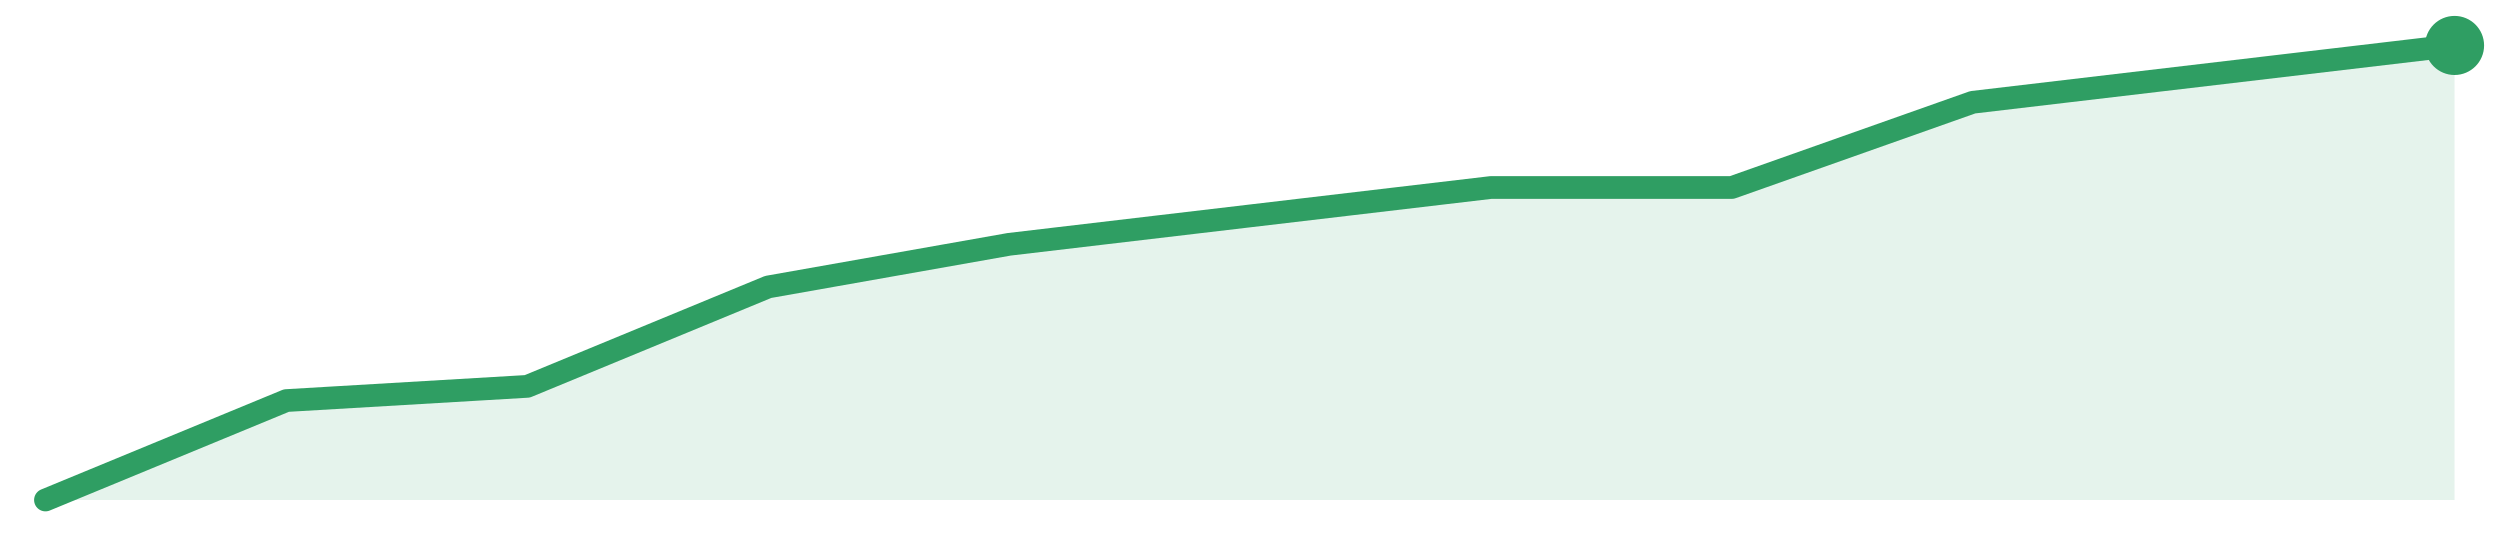
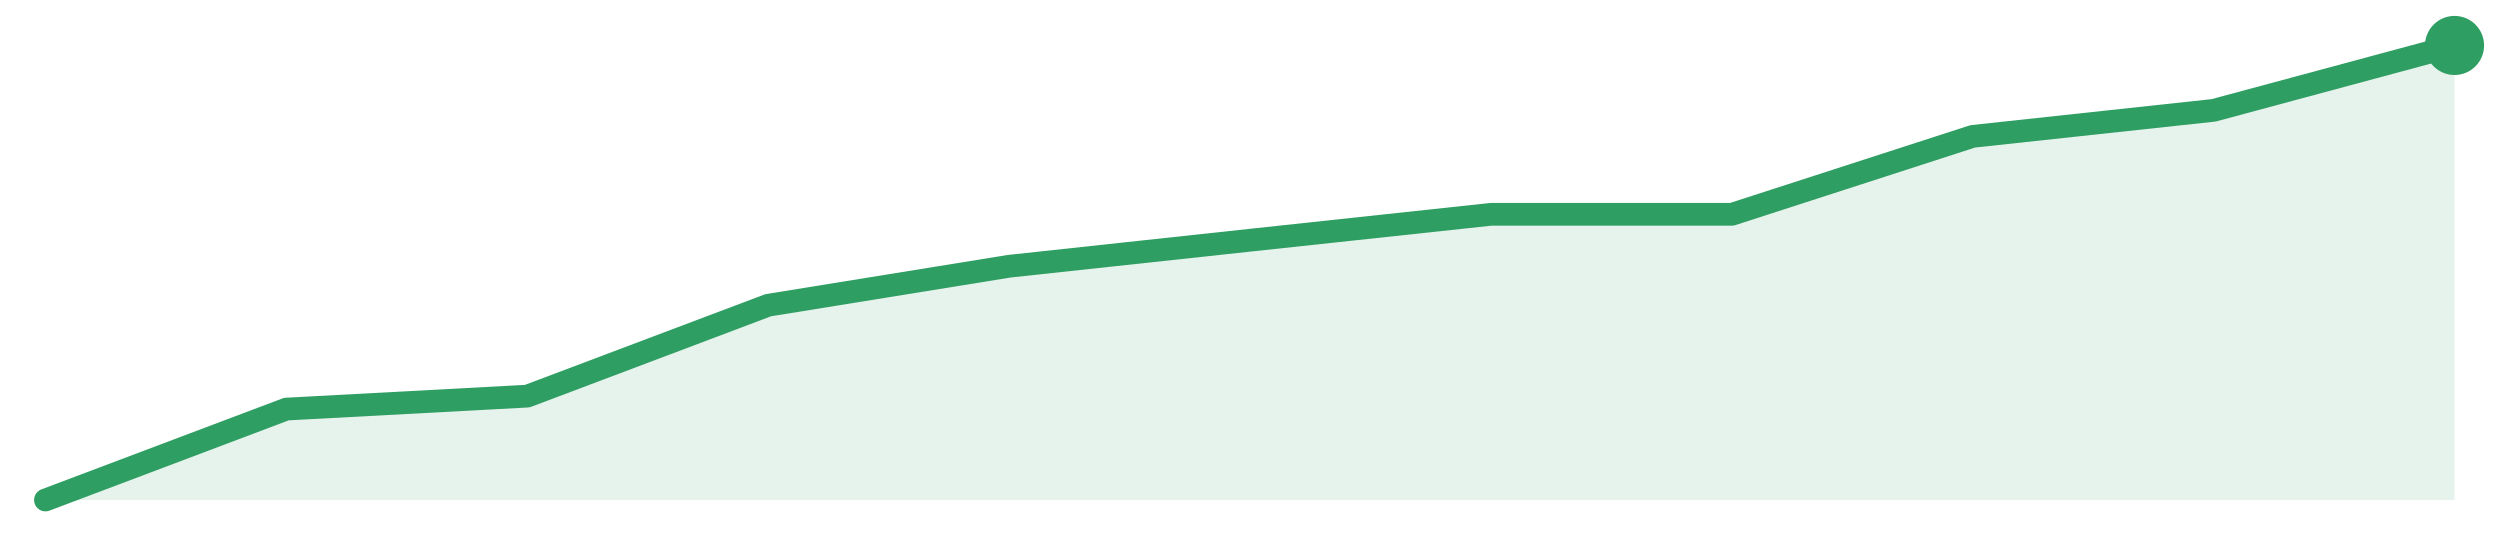
<svg xmlns="http://www.w3.org/2000/svg" width="220" height="48" viewBox="0 0 220 48" role="img" aria-label="trend">
-   <path d="M4.0,44.0 L4.0,44.0 L25.2,35.25 L46.4,34.0 L67.6,25.25 L88.8,21.5 L110.0,19.0 L131.2,16.5 L152.4,16.5 L173.6,9.0 L194.8,6.5 L216.0,4.0 L216.0,44.0 Z" fill="#2f9e631f" />
-   <path d="M4.0,44.0 L25.2,35.25 L46.4,34.0 L67.6,25.25 L88.8,21.5 L110.0,19.0 L131.2,16.5 L152.4,16.5 L173.6,9.0 L194.8,6.5 L216.0,4.0" fill="none" stroke="#2f9e63" stroke-width="2" stroke-linejoin="round" stroke-linecap="round" />
+   <path d="M4.0,44.0 L4.0,44.0 L25.2,36.0 L46.4,34.86 L67.6,26.86 L88.8,23.43 L110.0,21.14 L131.2,18.86 L152.4,18.86 L173.6,12.0 L194.8,9.71 L216.0,4.0 L216.0,44.0 Z" fill="#2f9e631f" />
+   <path d="M4.0,44.0 L25.2,36.0 L46.4,34.86 L67.6,26.86 L88.8,23.43 L110.0,21.14 L131.2,18.86 L152.4,18.86 L173.6,12.0 L194.8,9.71 L216.0,4.0" fill="none" stroke="#2f9e63" stroke-width="2" stroke-linejoin="round" stroke-linecap="round" />
  <circle cx="216.0" cy="4.0" r="2.6" fill="#2f9e63" />
</svg>
